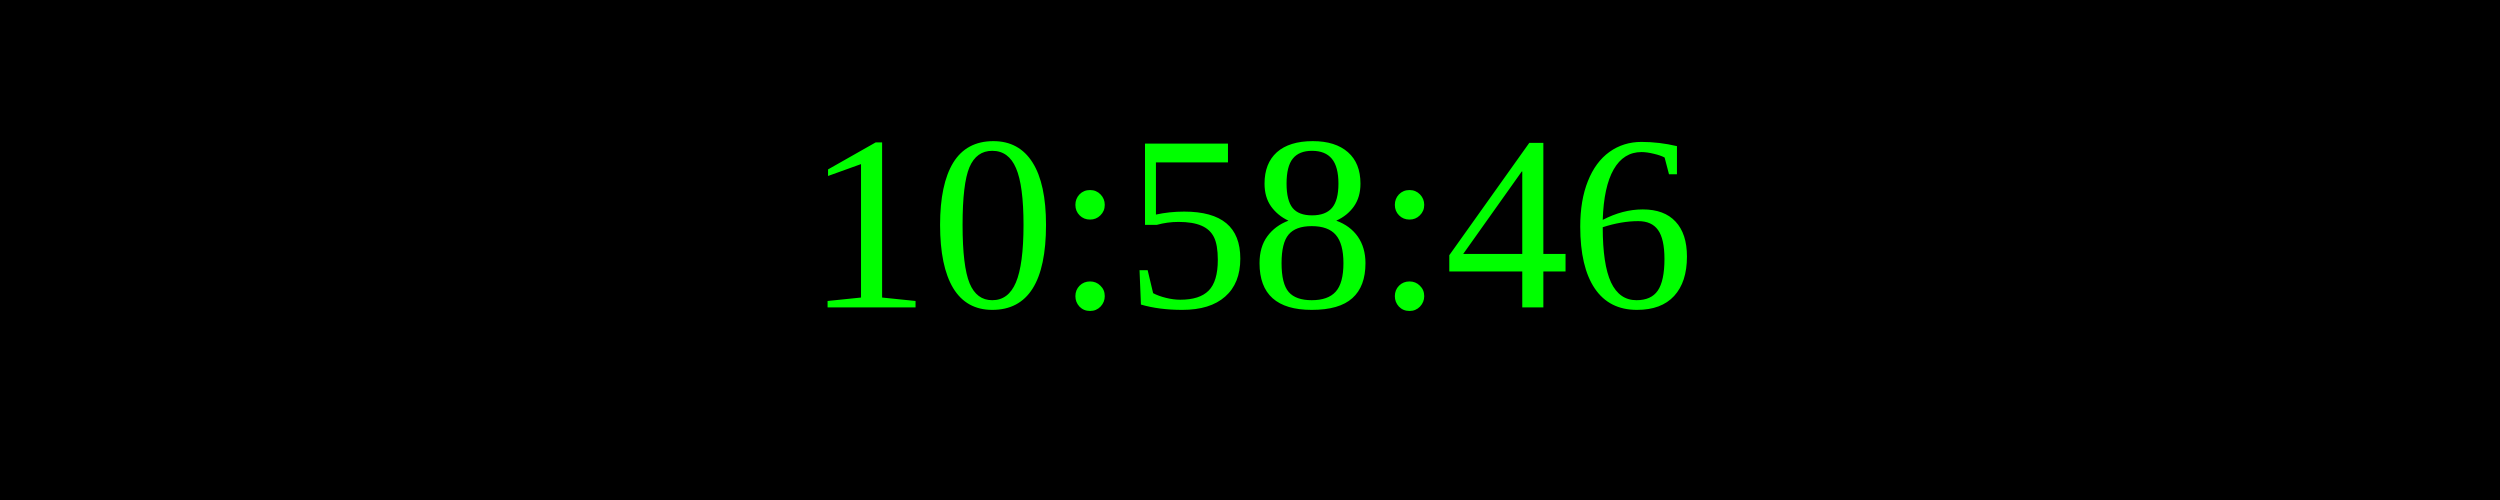
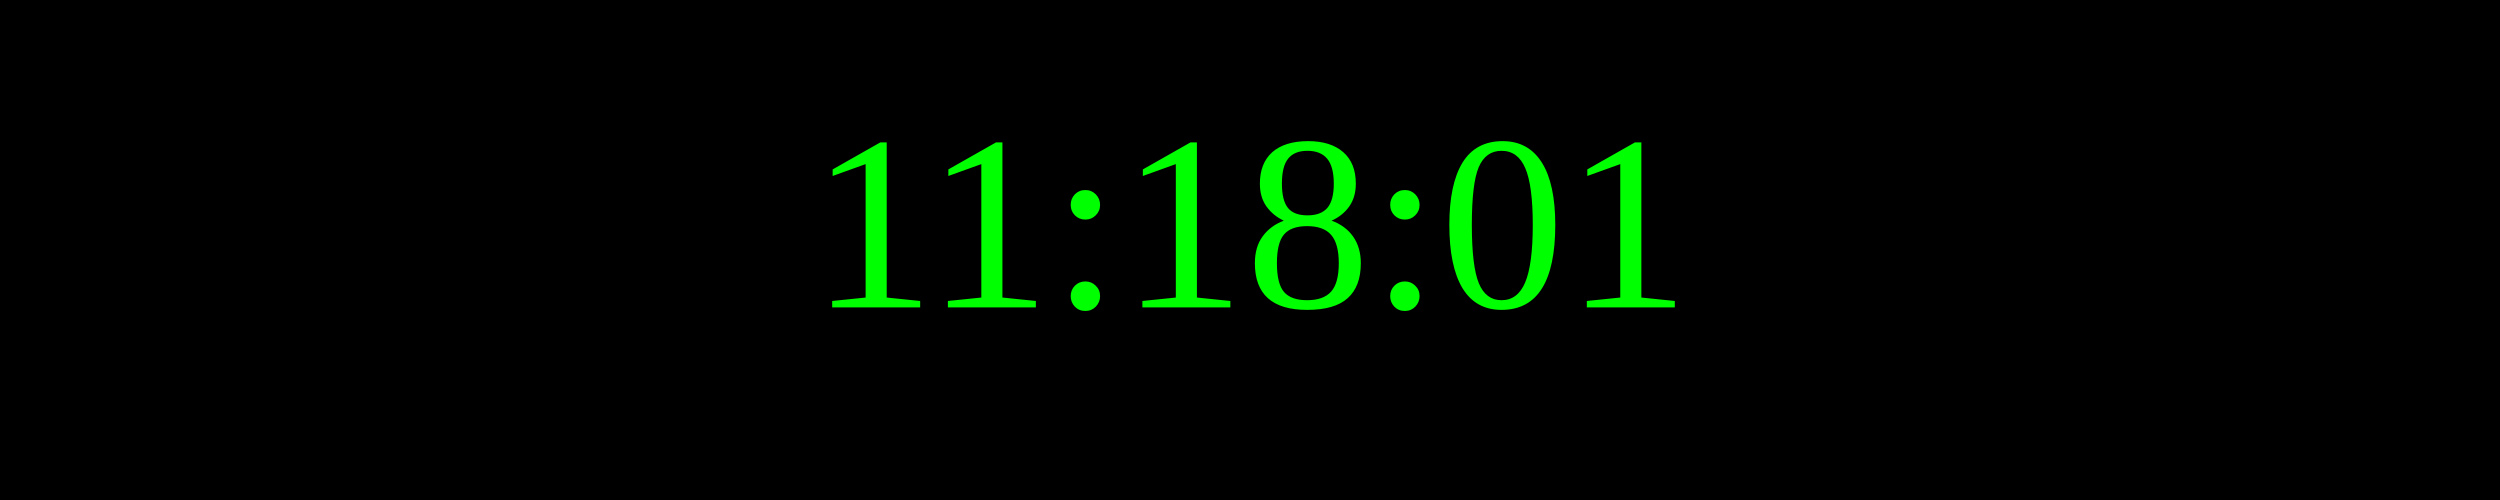
<svg xmlns="http://www.w3.org/2000/svg" width="250" height="50">
  <rect width="100%" height="100%" fill="black" />
  <text x="50%" y="50%" font-size="25" fill="lime" text-anchor="middle" dominant-baseline="middle">
- 10:58:46
+ 11:18:01
</text>
</svg>
